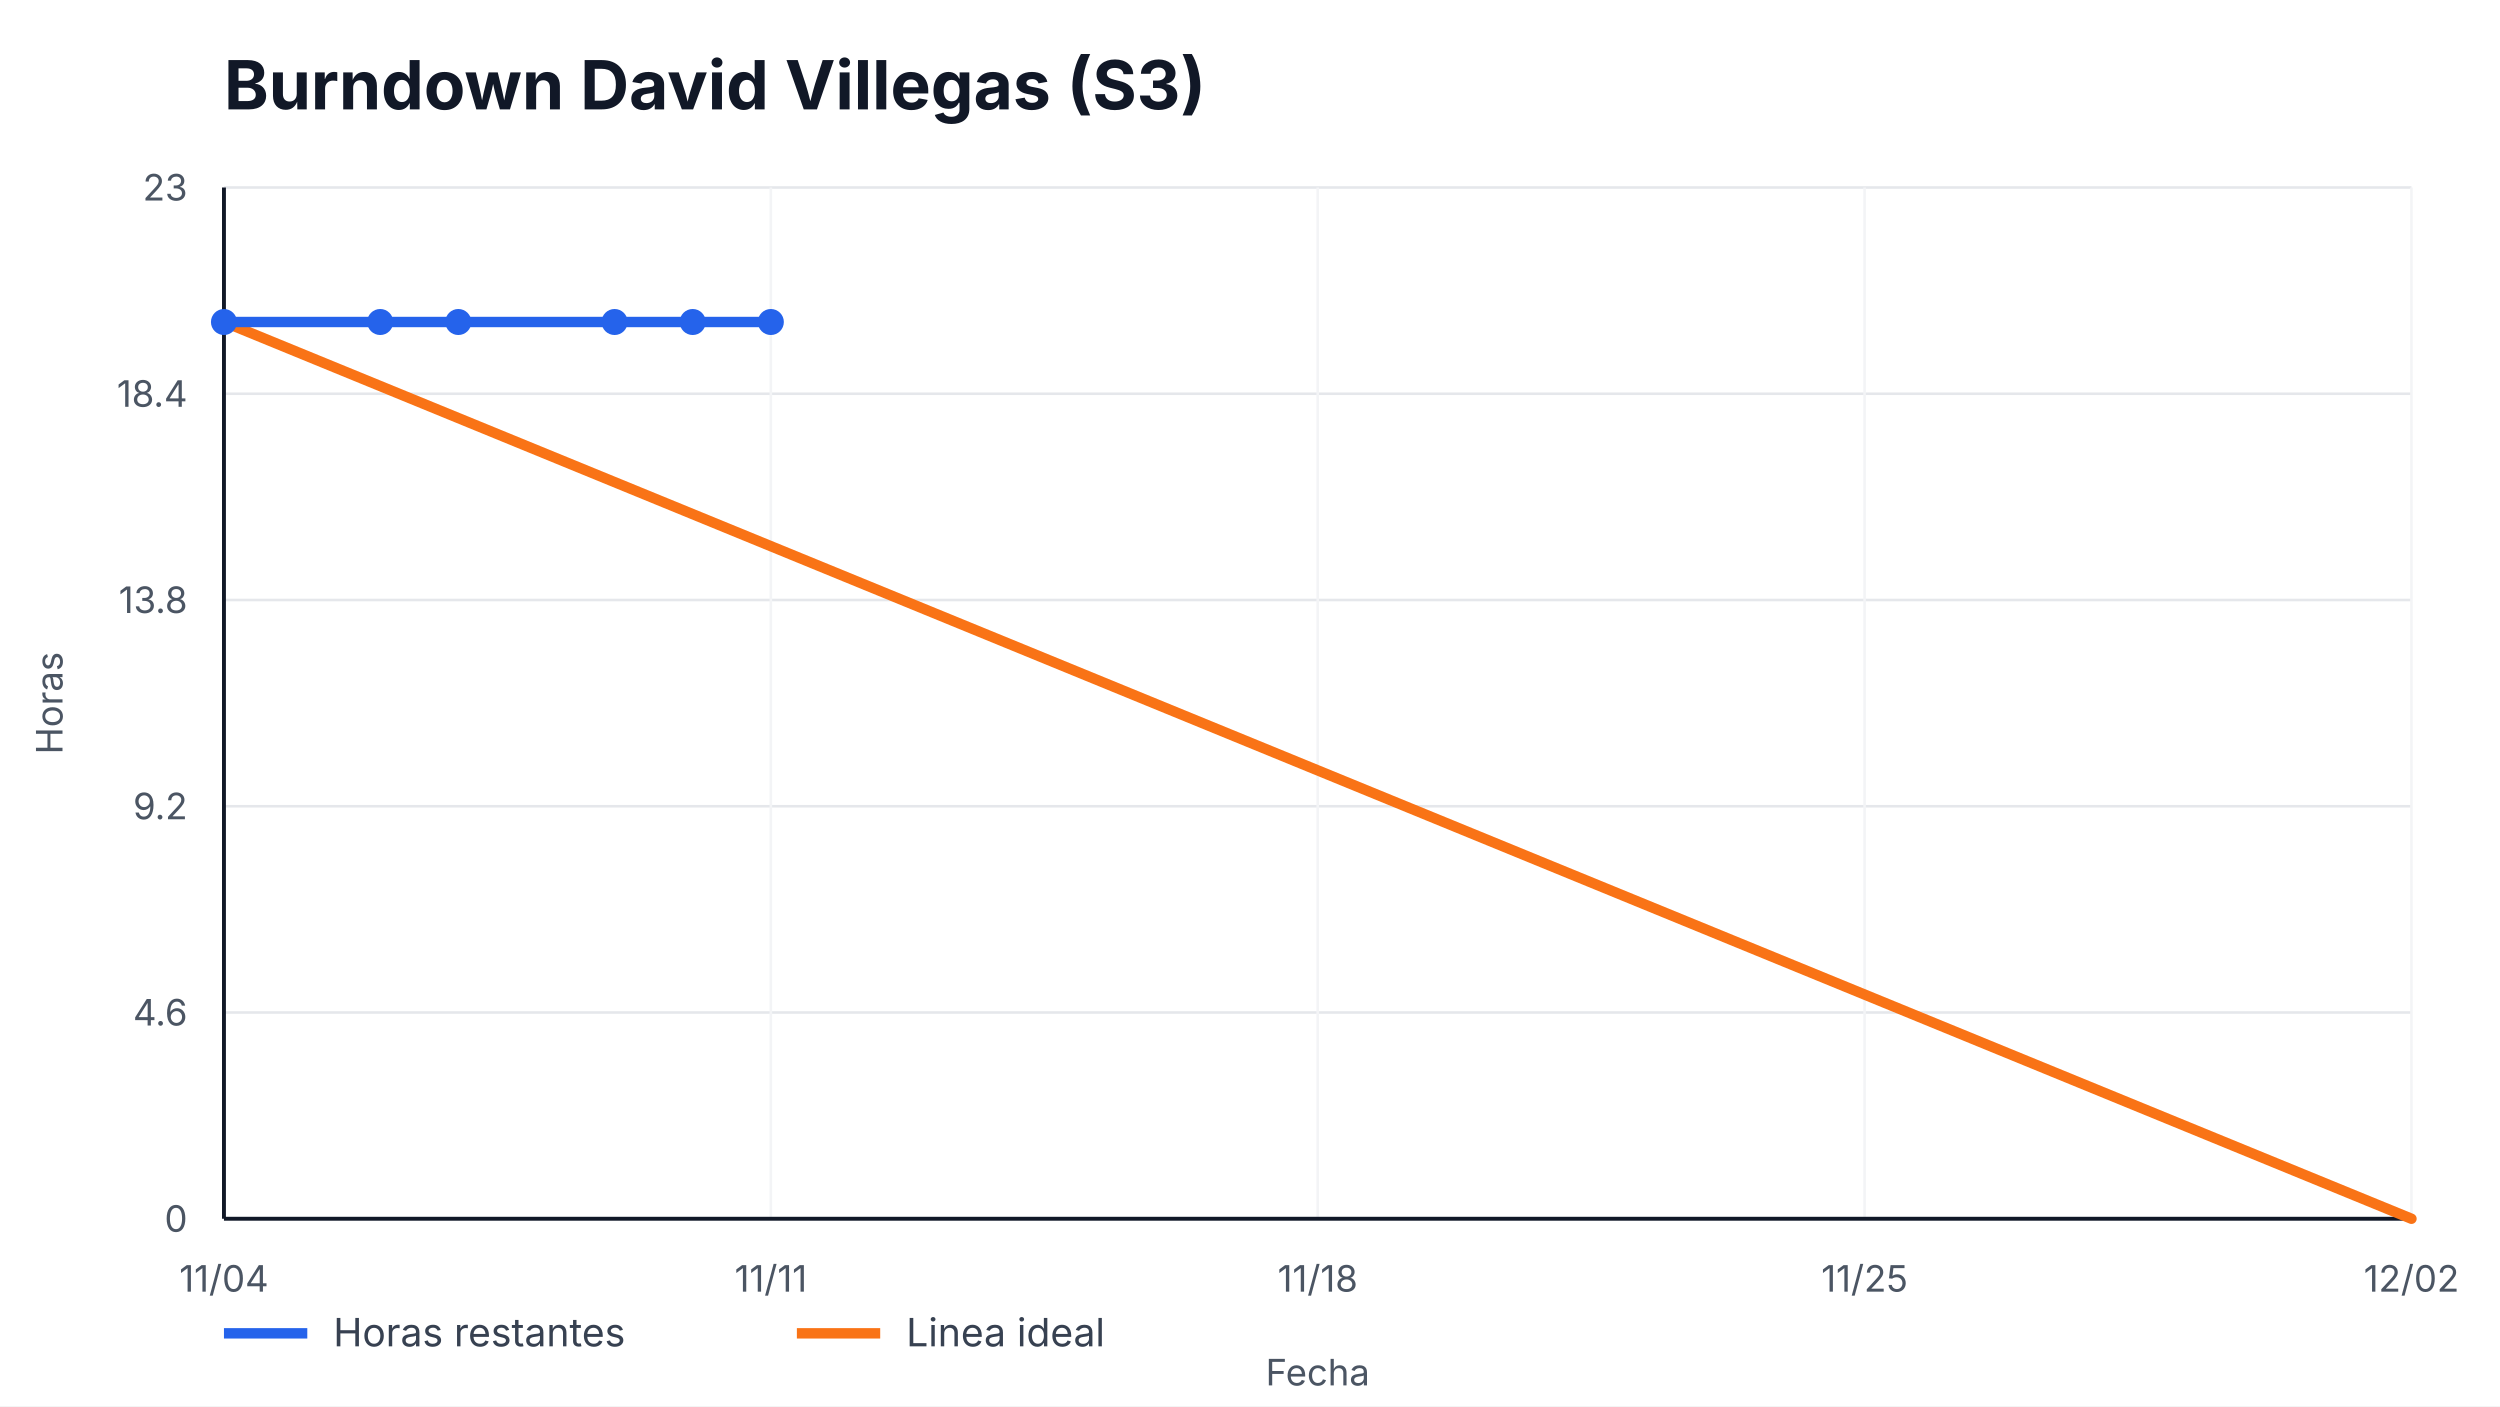
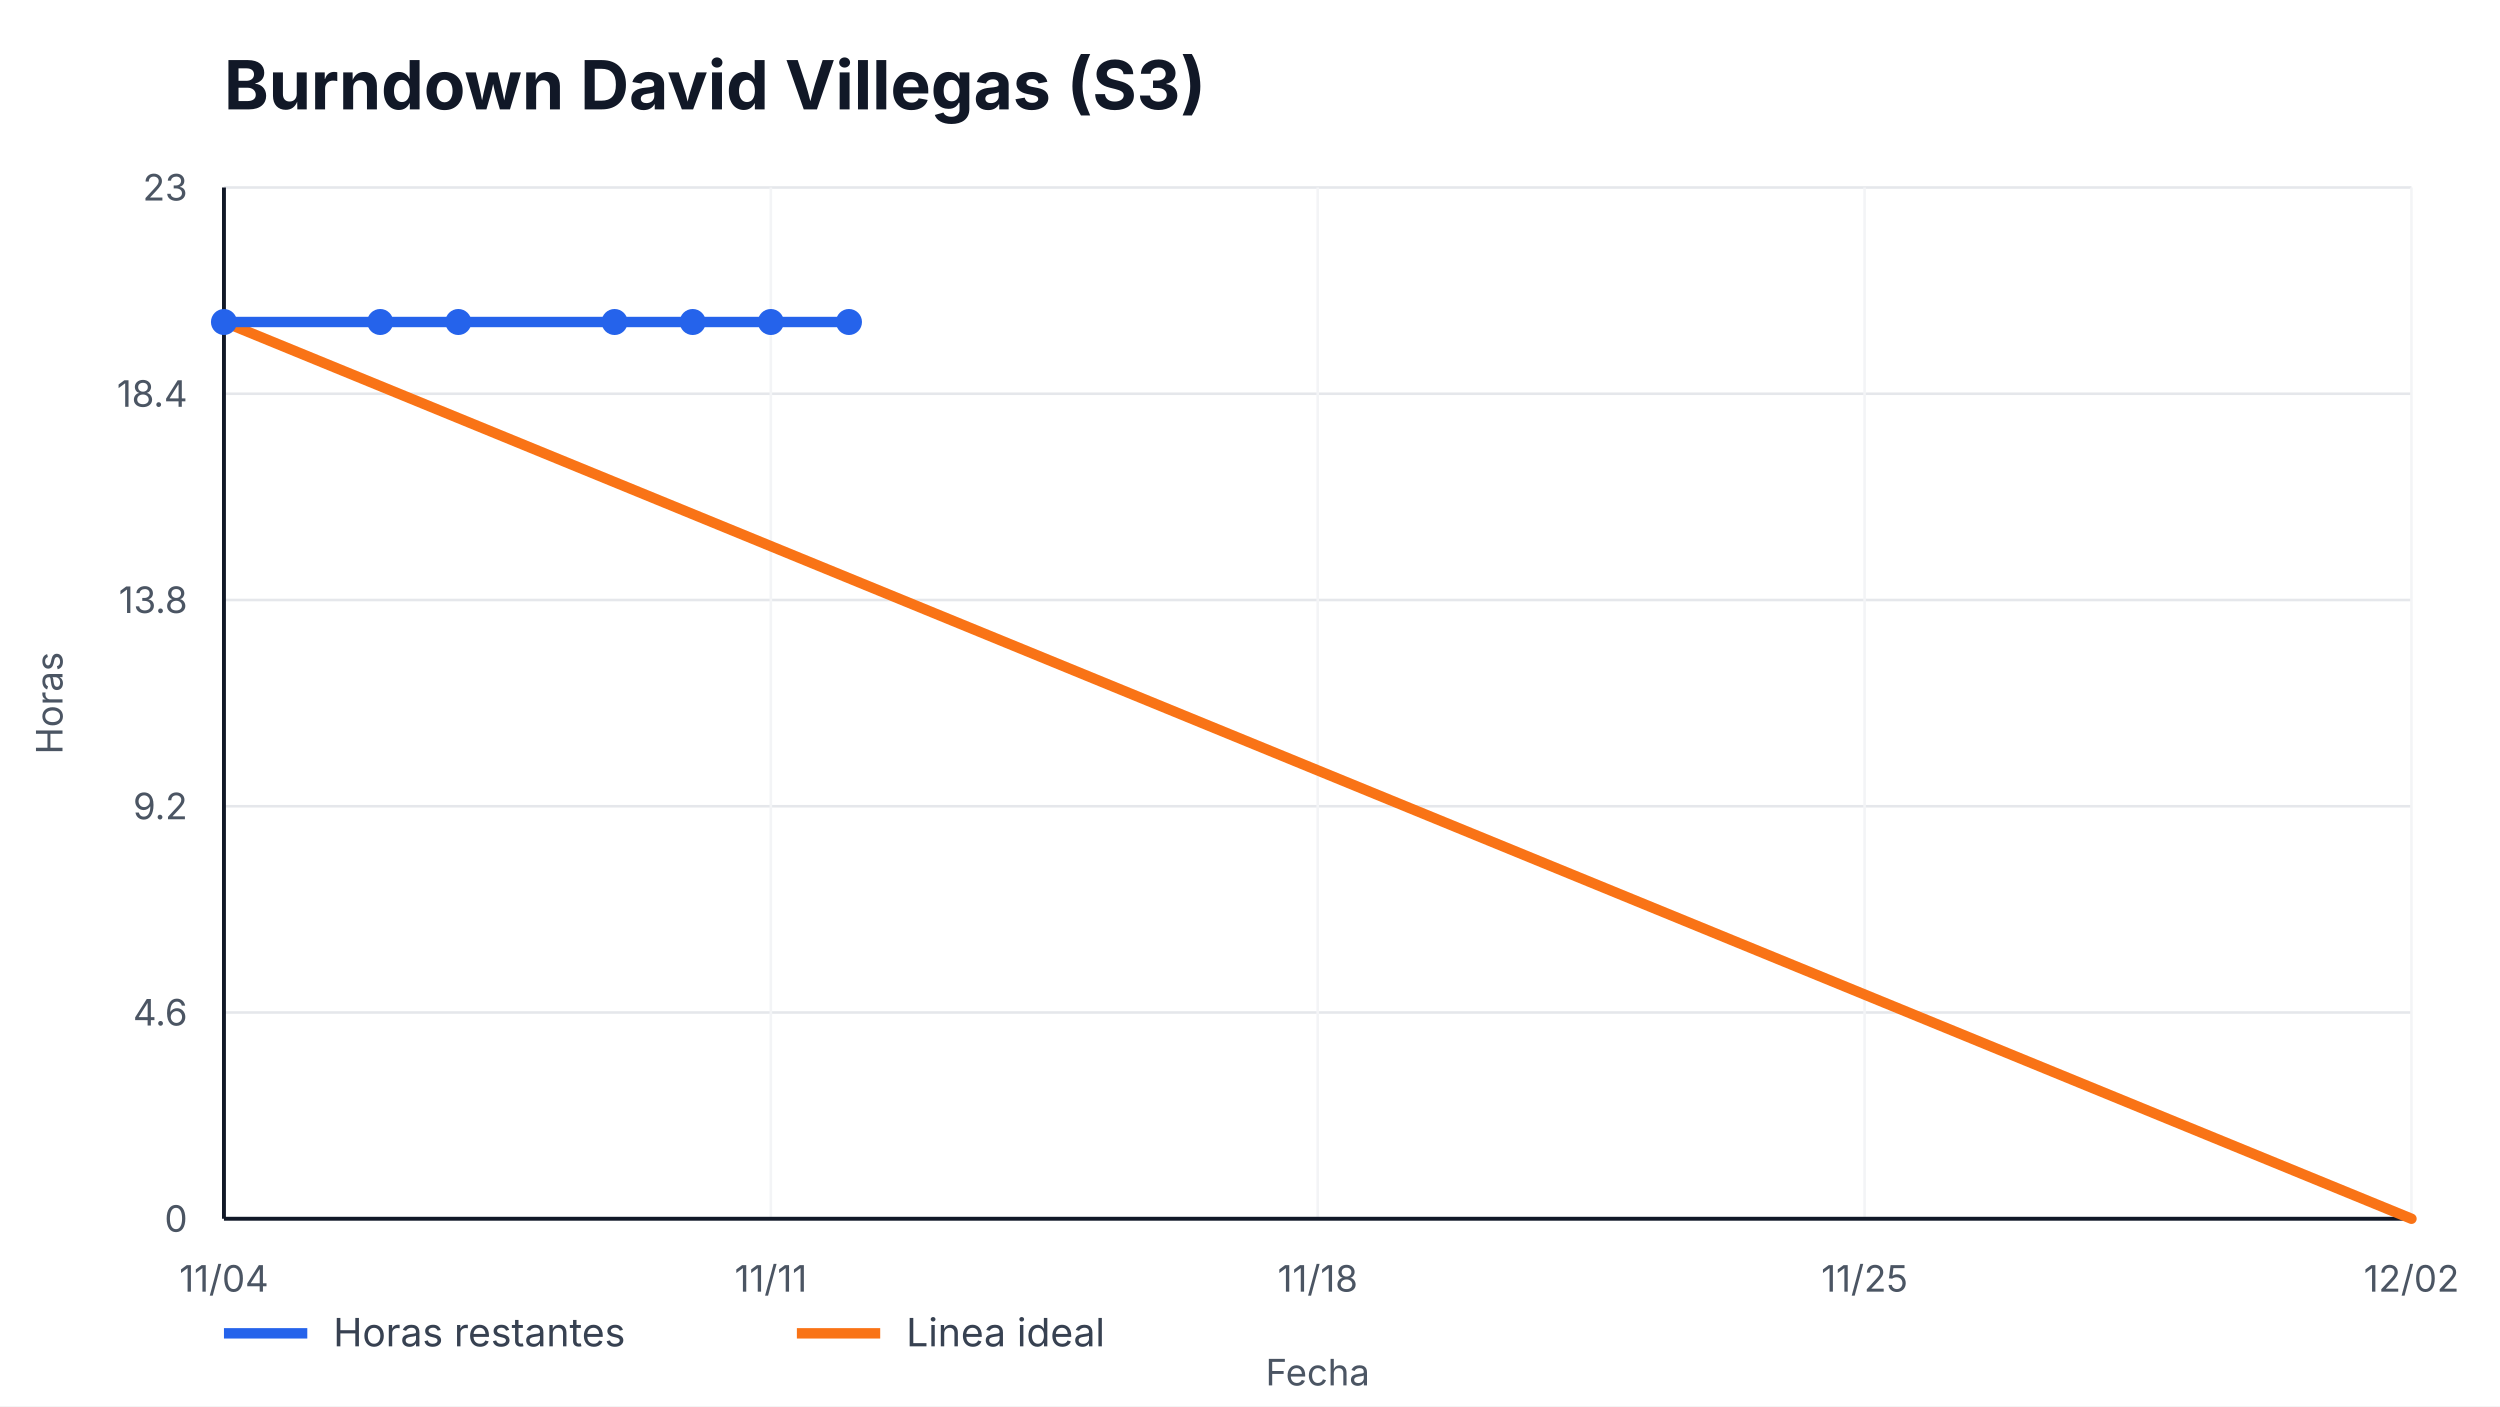
<svg xmlns="http://www.w3.org/2000/svg" width="960" height="540" viewBox="0 0 960 540" role="img" aria-label="Burndown David Villegas (S3)">
  <style>
    text { font-family: -apple-system, BlinkMacSystemFont, "Segoe UI", sans-serif; fill: #111827; }
    .title { font-size: 26px; font-weight: 700; }
    .axis { font-size: 14px; fill: #4b5563; }
    .legend { font-size: 15px; fill: #374151; }
    .overrun { font-size: 14px; font-weight: 700; fill: #b91c1c; }
  </style>
  <rect width="100%" height="100%" fill="#ffffff" />
  <text x="86" y="42" class="title">Burndown David Villegas (S3)</text>
  <g>
    <line x1="86" y1="468.00" x2="926" y2="468.00" stroke="#e5e7eb" />
    <line x1="86" y1="388.80" x2="926" y2="388.80" stroke="#e5e7eb" />
    <line x1="86" y1="309.60" x2="926" y2="309.60" stroke="#e5e7eb" />
    <line x1="86" y1="230.40" x2="926" y2="230.40" stroke="#e5e7eb" />
    <line x1="86" y1="151.20" x2="926" y2="151.20" stroke="#e5e7eb" />
    <line x1="86" y1="72.00" x2="926" y2="72.00" stroke="#e5e7eb" />
  </g>
  <g>
    <line x1="86.00" y1="72" x2="86.00" y2="468" stroke="#f3f4f6" />
    <text x="86.00" y="496" text-anchor="middle" class="axis">11/04</text>
    <line x1="296.00" y1="72" x2="296.00" y2="468" stroke="#f3f4f6" />
    <text x="296.00" y="496" text-anchor="middle" class="axis">11/11</text>
    <line x1="506.00" y1="72" x2="506.00" y2="468" stroke="#f3f4f6" />
    <text x="506.00" y="496" text-anchor="middle" class="axis">11/18</text>
    <line x1="716.00" y1="72" x2="716.00" y2="468" stroke="#f3f4f6" />
    <text x="716.00" y="496" text-anchor="middle" class="axis">11/25</text>
    <line x1="926.00" y1="72" x2="926.00" y2="468" stroke="#f3f4f6" />
    <text x="926.00" y="496" text-anchor="middle" class="axis">12/02</text>
  </g>
  <line x1="86" y1="468" x2="926" y2="468" stroke="#111827" stroke-width="1.5" />
  <line x1="86" y1="72" x2="86" y2="468" stroke="#111827" stroke-width="1.5" />
  <g>
    <text x="72" y="473.00" text-anchor="end" class="axis">0</text>
    <text x="72" y="393.80" text-anchor="end" class="axis">4.6</text>
    <text x="72" y="314.60" text-anchor="end" class="axis">9.2</text>
    <text x="72" y="235.40" text-anchor="end" class="axis">13.8</text>
    <text x="72" y="156.20" text-anchor="end" class="axis">18.4</text>
    <text x="72" y="77.00" text-anchor="end" class="axis">23</text>
  </g>
  <polyline points="86.00,123.65 926.00,468.00" fill="none" stroke="#f97316" stroke-width="4" stroke-linecap="round" />
-   <polyline points="86.00,123.65 146.00,123.65 176.00,123.65 236.00,123.65 266.00,123.65 296.00,123.65" fill="none" stroke="#2563eb" stroke-width="4" stroke-linecap="round" stroke-linejoin="round" />
+   <polyline points="86.00,123.65 146.00,123.65 176.00,123.65 236.00,123.65 266.00,123.65 296.00,123.65 326.00,123.65" fill="none" stroke="#2563eb" stroke-width="4" stroke-linecap="round" stroke-linejoin="round" />
  <g>
    <circle cx="86.00" cy="123.65" r="5" fill="#2563eb" />
    <circle cx="146.00" cy="123.65" r="5" fill="#2563eb" />
    <circle cx="176.00" cy="123.65" r="5" fill="#2563eb" />
    <circle cx="236.00" cy="123.65" r="5" fill="#2563eb" />
    <circle cx="266.00" cy="123.65" r="5" fill="#2563eb" />
    <circle cx="296.00" cy="123.65" r="5" fill="#2563eb" />
+     <circle cx="326.00" cy="123.65" r="5" fill="#2563eb" />
  </g>
  <line x1="86" y1="512" x2="118" y2="512" stroke="#2563eb" stroke-width="4" />
  <text x="128" y="517" class="legend">Horas restantes</text>
  <line x1="306" y1="512" x2="338" y2="512" stroke="#f97316" stroke-width="4" />
  <text x="348" y="517" class="legend">Linea ideal</text>
  <text x="506.0" y="532" text-anchor="middle" class="axis">Fecha</text>
  <text x="24" y="270.0" transform="rotate(-90 24,270.0)" text-anchor="middle" class="axis">Horas</text>
</svg>
